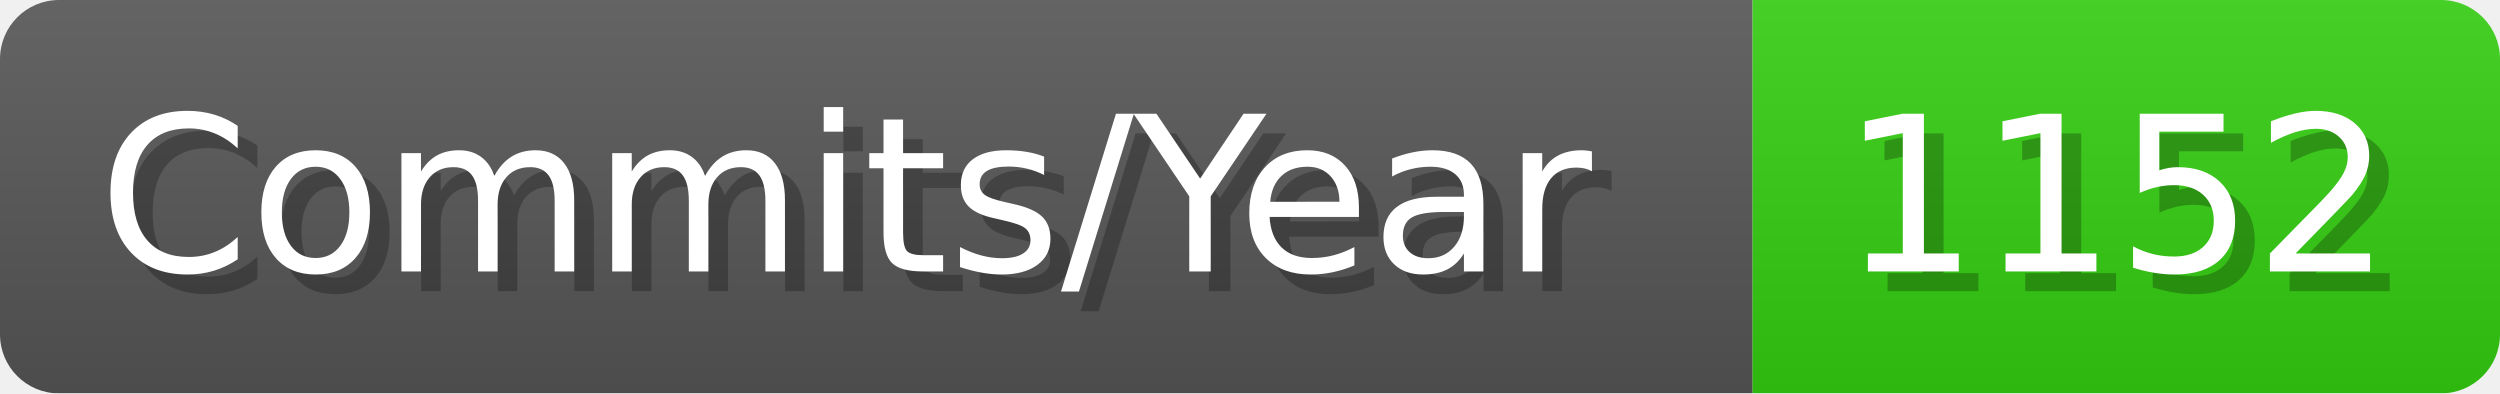
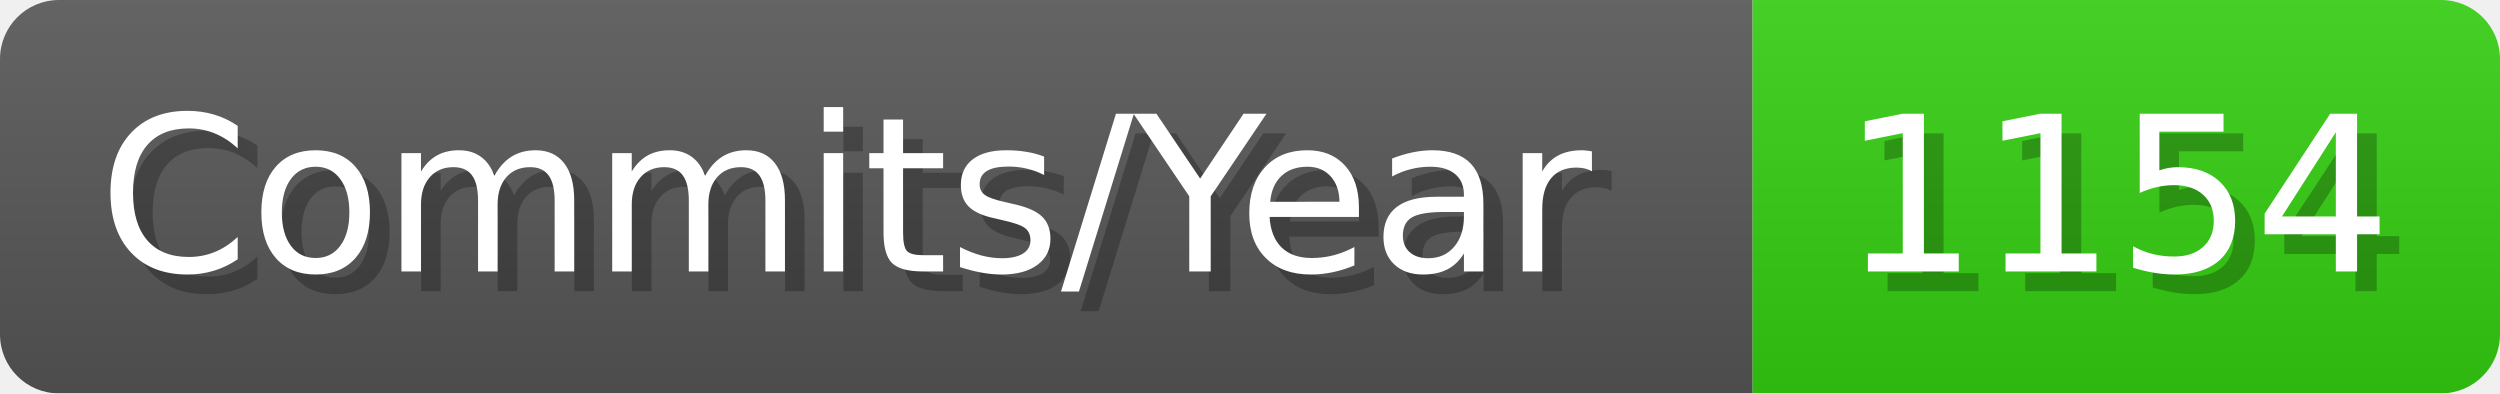
- <svg xmlns="http://www.w3.org/2000/svg" width="127.1" height="20" viewBox="0 0 1271 200" role="img" aria-label="Commits/Year: 1152">
+ <svg xmlns="http://www.w3.org/2000/svg" width="127.1" height="20" viewBox="0 0 1271 200" role="img" aria-label="Commits/Year: 1154">
  <linearGradient id="aUPdi" x2="0" y2="100%">
    <stop offset="0" stop-opacity=".1" stop-color="#EEE" />
    <stop offset="1" stop-opacity=".1" />
  </linearGradient>
  <mask id="WfAiQ">
    <rect width="1271" height="200" rx="30" fill="#FFF" />
  </mask>
  <g mask="url(#WfAiQ)">
    <rect width="891" height="200" fill="#555" />
    <rect width="380" height="200" fill="#3C1" x="891" />
    <rect width="1271" height="200" fill="url(#aUPdi)" />
  </g>
  <g aria-hidden="true" fill="#fff" text-anchor="start" font-family="Verdana,DejaVu Sans,sans-serif" font-size="110">
    <text x="60" y="148" textLength="791" fill="#000" opacity="0.25">Commits/Year</text>
    <text x="50" y="138" textLength="791">Commits/Year</text>
-     <text x="946" y="148" textLength="280" fill="#000" opacity="0.25">1152</text>
-     <text x="936" y="138" textLength="280">1152</text>
+     <text x="946" y="148" textLength="280" fill="#000" opacity="0.25">1154</text>
+     <text x="936" y="138" textLength="280">1154</text>
  </g>
</svg>
